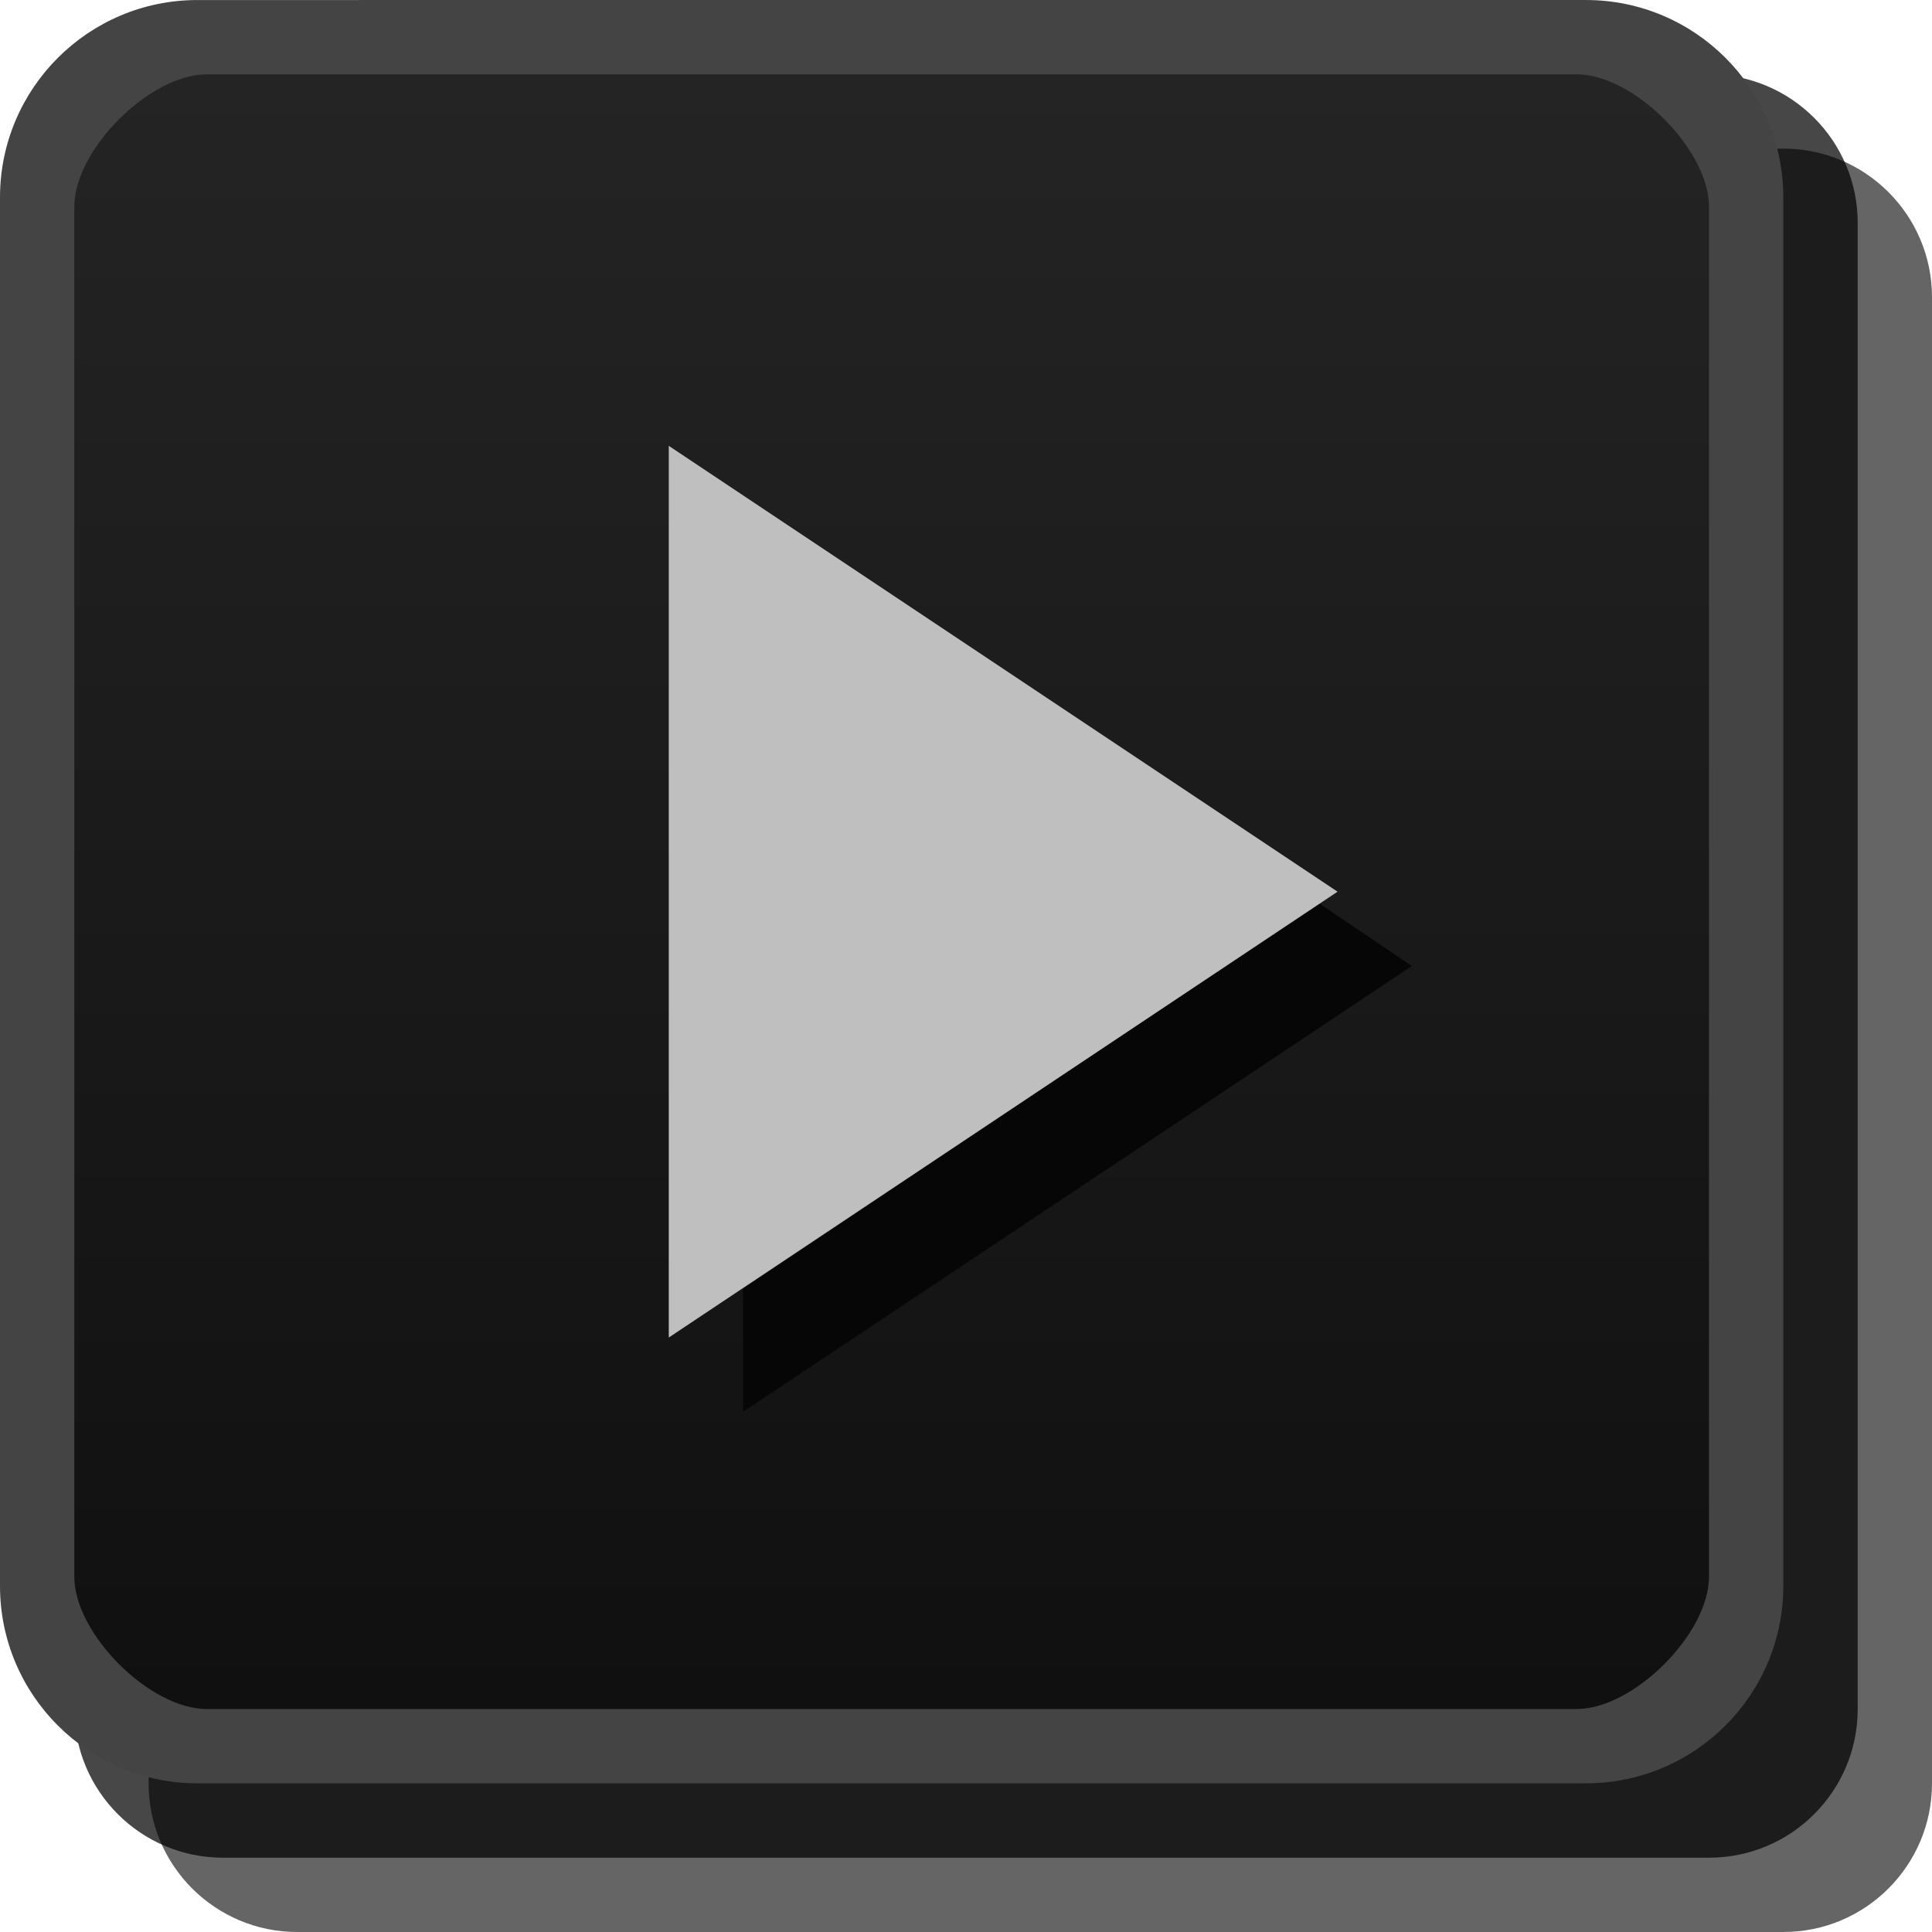
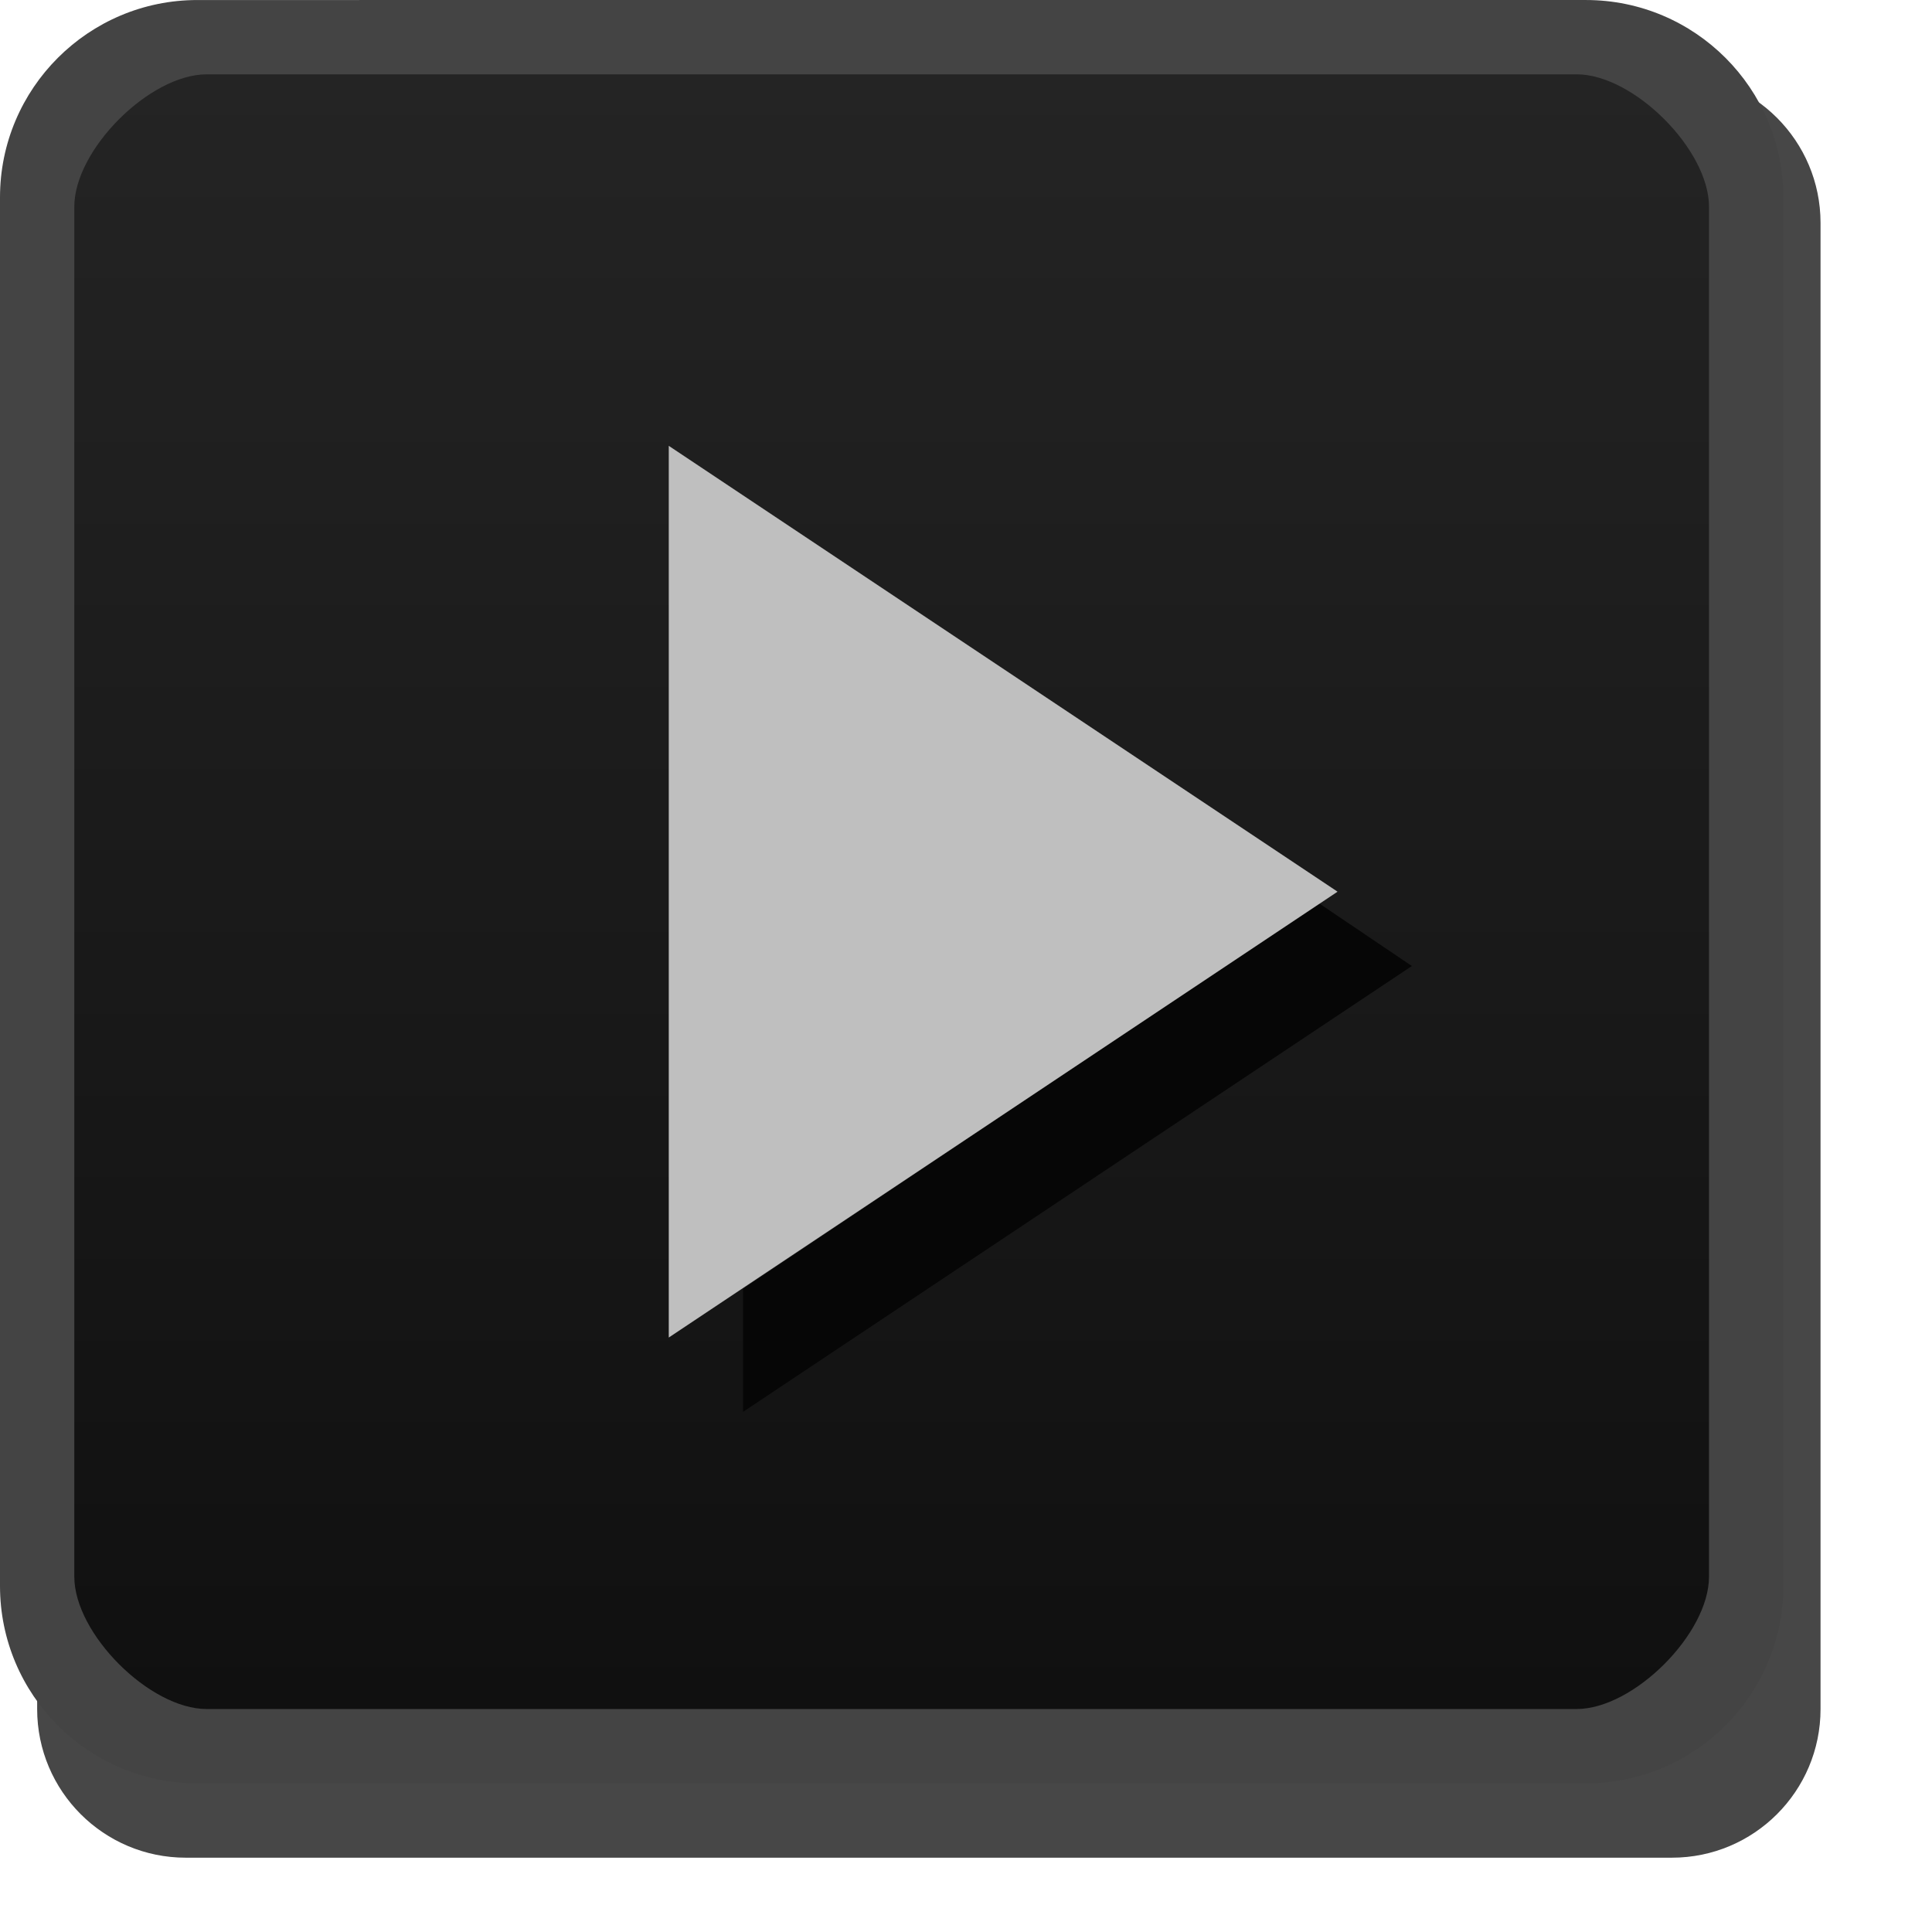
- <svg xmlns="http://www.w3.org/2000/svg" id="svg2" width="26" height="26" version="1.1">
+ <svg xmlns="http://www.w3.org/2000/svg" version="1.1" height="26" width="26" id="svg2">
  <defs id="defs4">
-     <linearGradient id="linearGradient5688" x1="13" x2="13" y1="1027.4" y2="1049.4" gradientTransform="translate(0 -1026.4)" gradientUnits="userSpaceOnUse">
-       <stop id="stop3803-7" stop-color="#242424" offset="0" />
-       <stop id="stop3805-5" stop-color="#101010" offset="1" />
+     <linearGradient gradientUnits="userSpaceOnUse" gradientTransform="translate(0 -1026.4)" y2="1049.4" y1="1027.4" x2="13" x1="13" id="linearGradient5688">
+       <stop offset="0" stop-color="#242424" id="stop3803-7" />
+       <stop offset="1" stop-color="#101010" id="stop3805-5" />
    </linearGradient>
  </defs>
-   <rect id="rect3029-6" x="2" y="2" width="24" height="24" rx="2" ry="2" color="#000000" fill="#060606" opacity=".621" />
-   <rect id="rect3029-6-6" x="1" y="1" width="24" height="24" rx="2" ry="2" color="#000000" opacity=".72" />
-   <rect id="rect3029" x=".5" y=".5" width="23" height="23" rx="2" ry="2" color="#000000" fill="url(#linearGradient5688)" />
-   <path id="path5055" d="m2.656 3.75e-4c-1.466 1.4707e-5 -2.656 1.19-2.656 2.656v18.687c0 1.466 1.19 2.656 2.656 2.656l18.687-1.88e-4c1.466-1.4e-5 2.656-1.19 2.656-2.656v-18.687c0-1.466-1.19-2.656-2.656-2.656zm0.125 1 18.437-1.875e-4c0.767-7.8e-6 1.781 1.014 1.781 1.781v18.437c0 0.767-1.014 1.781-1.781 1.781l-18.437 1.88e-4c-0.767 8e-6 -1.781-1.014-1.781-1.781v-18.437c0-0.767 1.014-1.781 1.781-1.781z" color="#000000" fill="#444444" style="block-progression:tb;text-indent:0;text-transform:none" />
-   <path id="path3936-0-8-9-3-3" d="m17.75 12.156-7.75 5.188v1.656l9-6-1.25-0.844z" fill="#060606" />
-   <path id="path3936-0-8-9-7-6" d="M 9,6 18,12 9,18 9,6" fill="#bfbfbf" />
+   <rect style="color:#000000;opacity:0.72" ry="2" rx="2" height="24" width="24" y="1" x="0.5" id="rect3029-6-6" />
+   <rect fill="url(#linearGradient5688)" color="#000000" ry="2" rx="2" height="23" width="23" y=".5" x=".5" id="rect3029" />
+   <path style="block-progression:tb;text-indent:0;text-transform:none" fill="#444444" color="#000000" d="m2.656 3.75e-4c-1.466 1.4707e-5 -2.656 1.19-2.656 2.656v18.687c0 1.466 1.19 2.656 2.656 2.656l18.687-1.88e-4c1.466-1.4e-5 2.656-1.19 2.656-2.656v-18.687c0-1.466-1.19-2.656-2.656-2.656zm0.125 1 18.437-1.875e-4c0.767-7.8e-6 1.781 1.014 1.781 1.781v18.437c0 0.767-1.014 1.781-1.781 1.781l-18.437 1.88e-4c-0.767 8e-6 -1.781-1.014-1.781-1.781v-18.437c0-0.767 1.014-1.781 1.781-1.781z" id="path5055" />
+   <path fill="#060606" d="m17.75 12.156-7.75 5.188v1.656l9-6-1.25-0.844z" id="path3936-0-8-9-3-3" />
+   <path fill="#bfbfbf" d="M 9,6 18,12 9,18 9,6" id="path3936-0-8-9-7-6" />
</svg>
